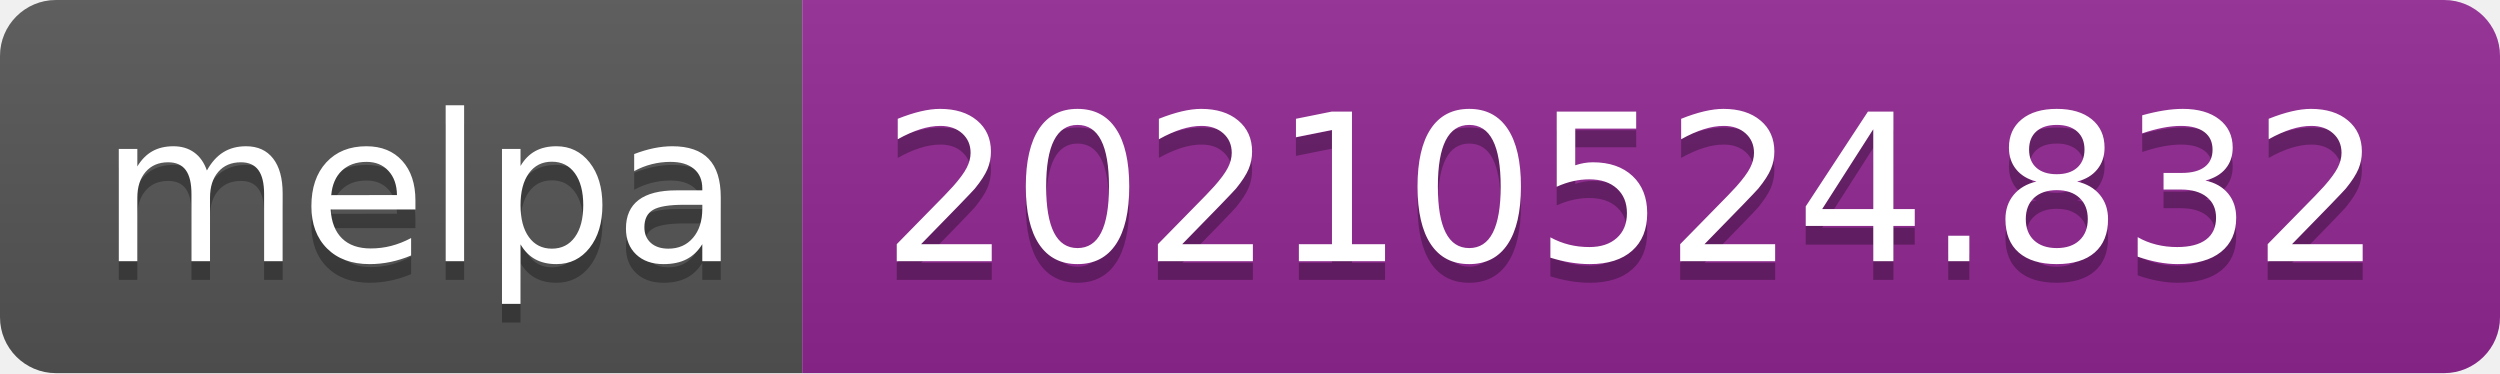
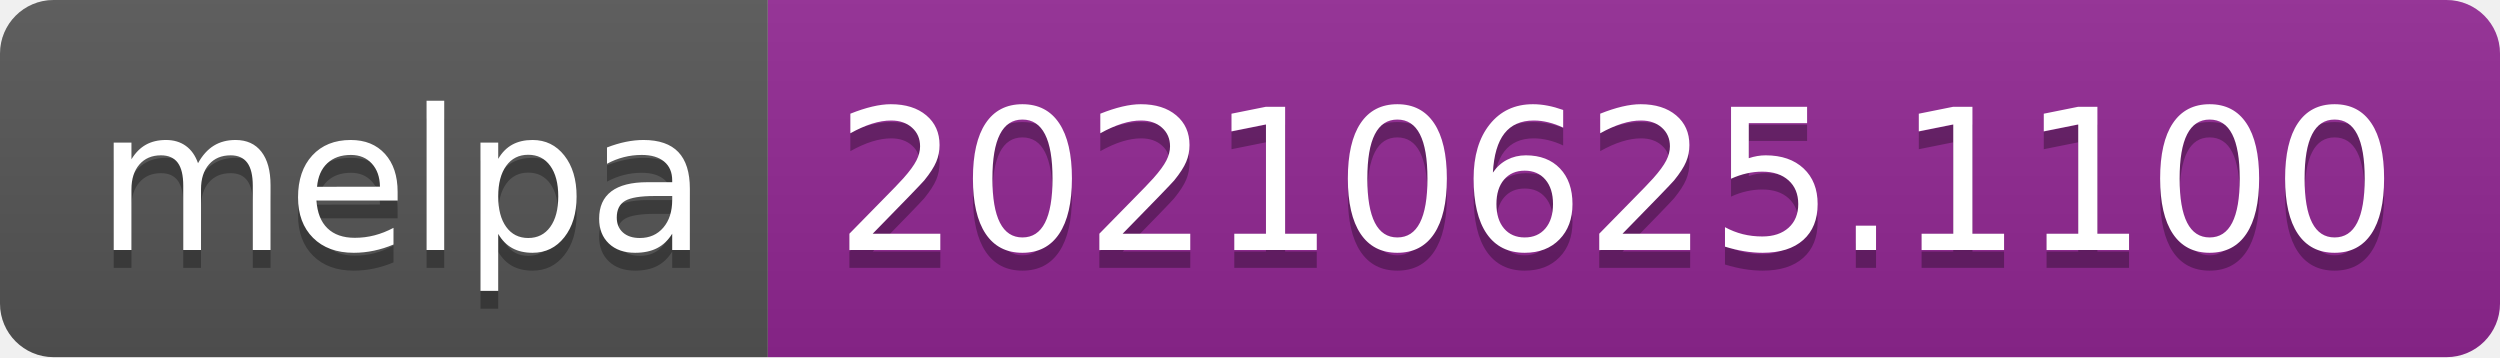
- <svg xmlns="http://www.w3.org/2000/svg" width="134" height="20" role="img" aria-label="melpa: 20210524.832">
+ <svg xmlns="http://www.w3.org/2000/svg" width="140" height="20" role="img" aria-label="melpa: 20210625.1100">
  <linearGradient id="s" x2="0" y2="100%">
    <stop offset="0" stop-color="#bbb" stop-opacity=".1" />
    <stop offset="1" stop-opacity=".1" />
  </linearGradient>
  <clipPath id="r">
-     <rect width="134" height="20" rx="3" fill="#fff" />
+     <rect width="140" height="20" rx="3" fill="#fff" />
  </clipPath>
  <g clip-path="url(#r)">
    <rect width="43" height="20" fill="#555" />
-     <rect x="43" width="91" height="20" fill="#922793" />
-     <rect width="134" height="20" fill="url(#s)" />
+     <rect x="43" width="97" height="20" fill="#922793" />
+     <rect width="140" height="20" fill="url(#s)" />
  </g>
  <g fill="#fff" text-anchor="middle" font-family="Verdana,Geneva,DejaVu Sans,sans-serif" text-rendering="geometricPrecision" font-size="110">
    <text aria-hidden="true" x="225" y="150" fill="#010101" fill-opacity=".3" transform="scale(.1)" textLength="330">melpa</text>
    <text x="225" y="140" transform="scale(.1)" fill="#fff" textLength="330">melpa</text>
-     <text aria-hidden="true" x="875" y="150" fill="#010101" fill-opacity=".3" transform="scale(.1)" textLength="810">20210524.832</text>
-     <text x="875" y="140" transform="scale(.1)" fill="#fff" textLength="810">20210524.832</text>
+     <text aria-hidden="true" x="905" y="150" fill="#010101" fill-opacity=".3" transform="scale(.1)" textLength="870">20210625.1100</text>
+     <text x="905" y="140" transform="scale(.1)" fill="#fff" textLength="870">20210625.1100</text>
  </g>
</svg>
